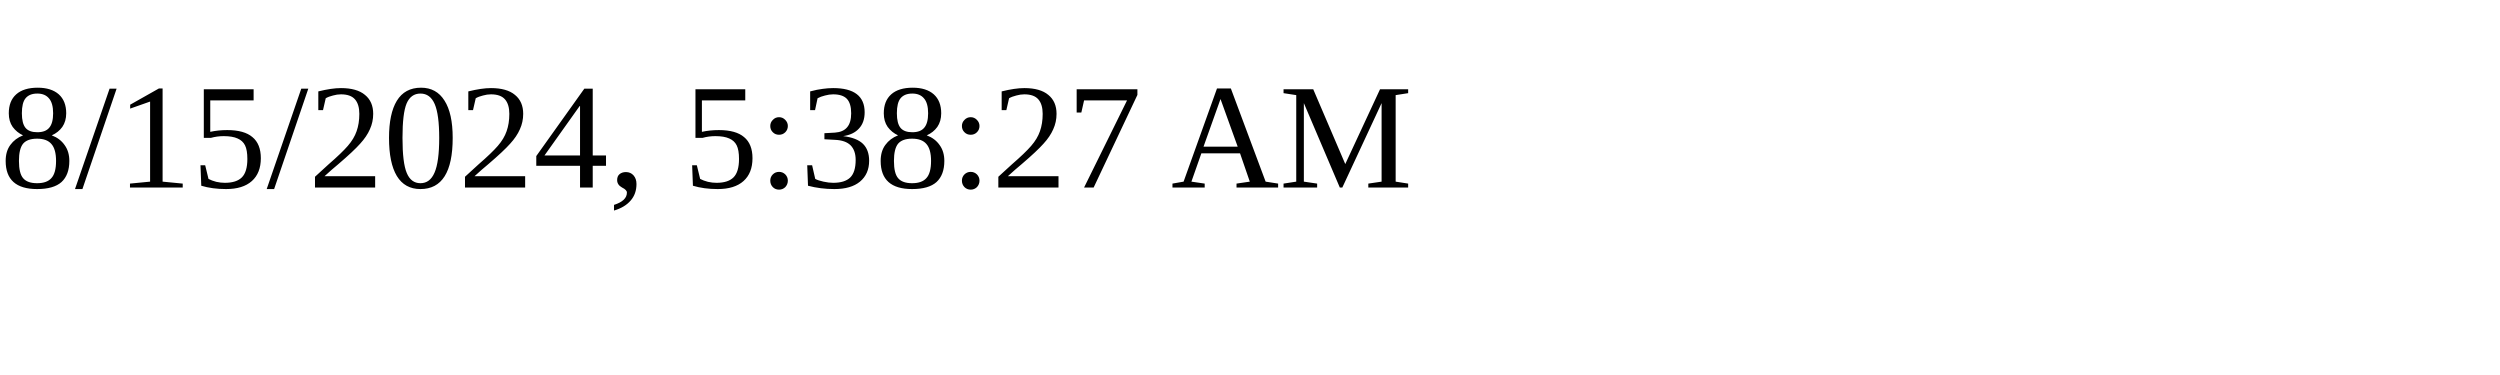
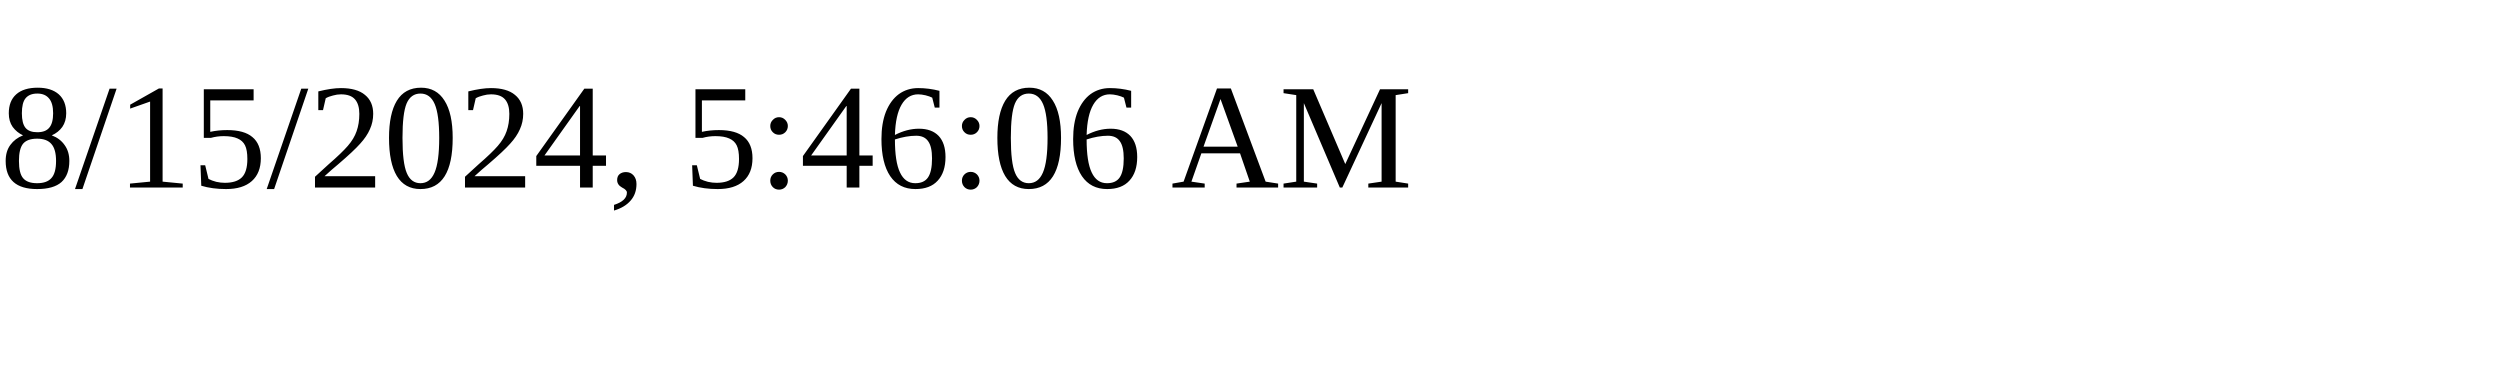
<svg xmlns="http://www.w3.org/2000/svg" height="30" width="200">
-   <text x="0" y="15">8/15/2024, 5:38:27 AM</text>
+   <text x="0" y="15">8/15/2024, 5:46:06 AM</text>
</svg>
